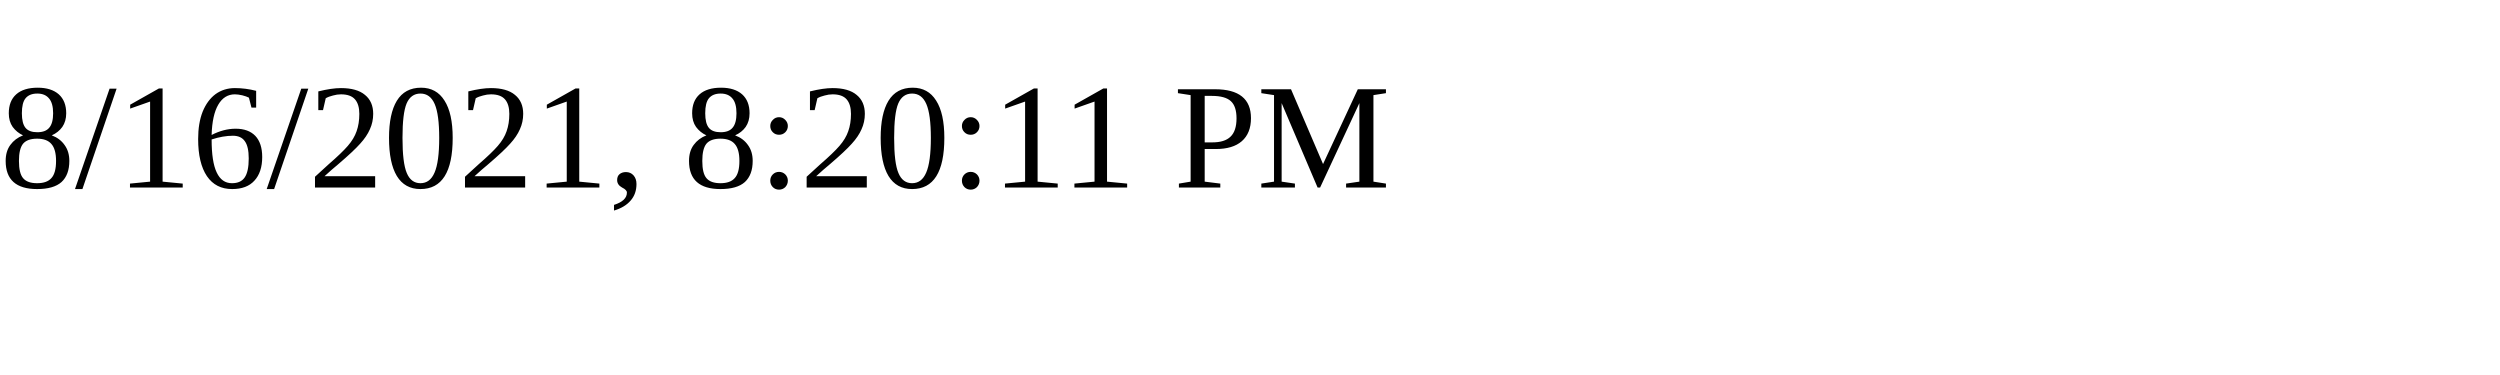
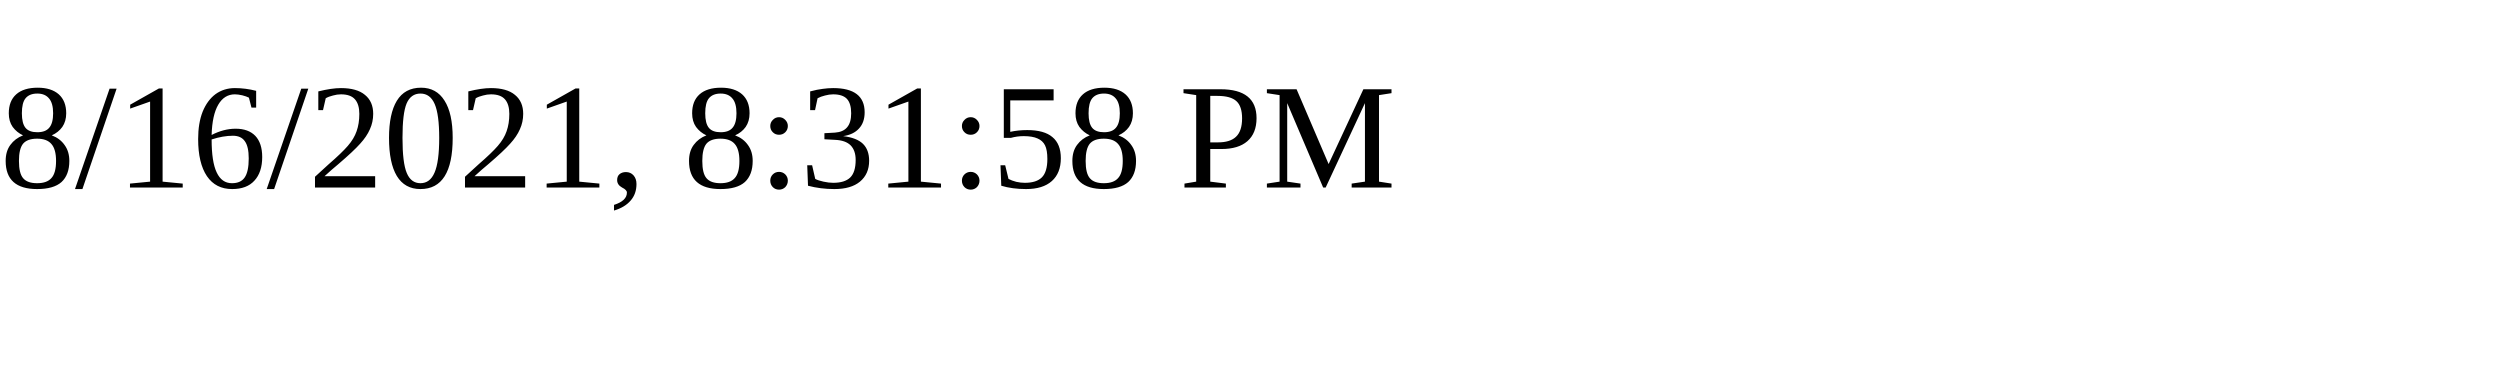
<svg xmlns="http://www.w3.org/2000/svg" height="30" width="200">
-   <text x="0" y="15">8/16/2021, 8:20:11 PM</text>
+   <text x="0" y="15">8/16/2021, 8:31:58 PM</text>
</svg>
